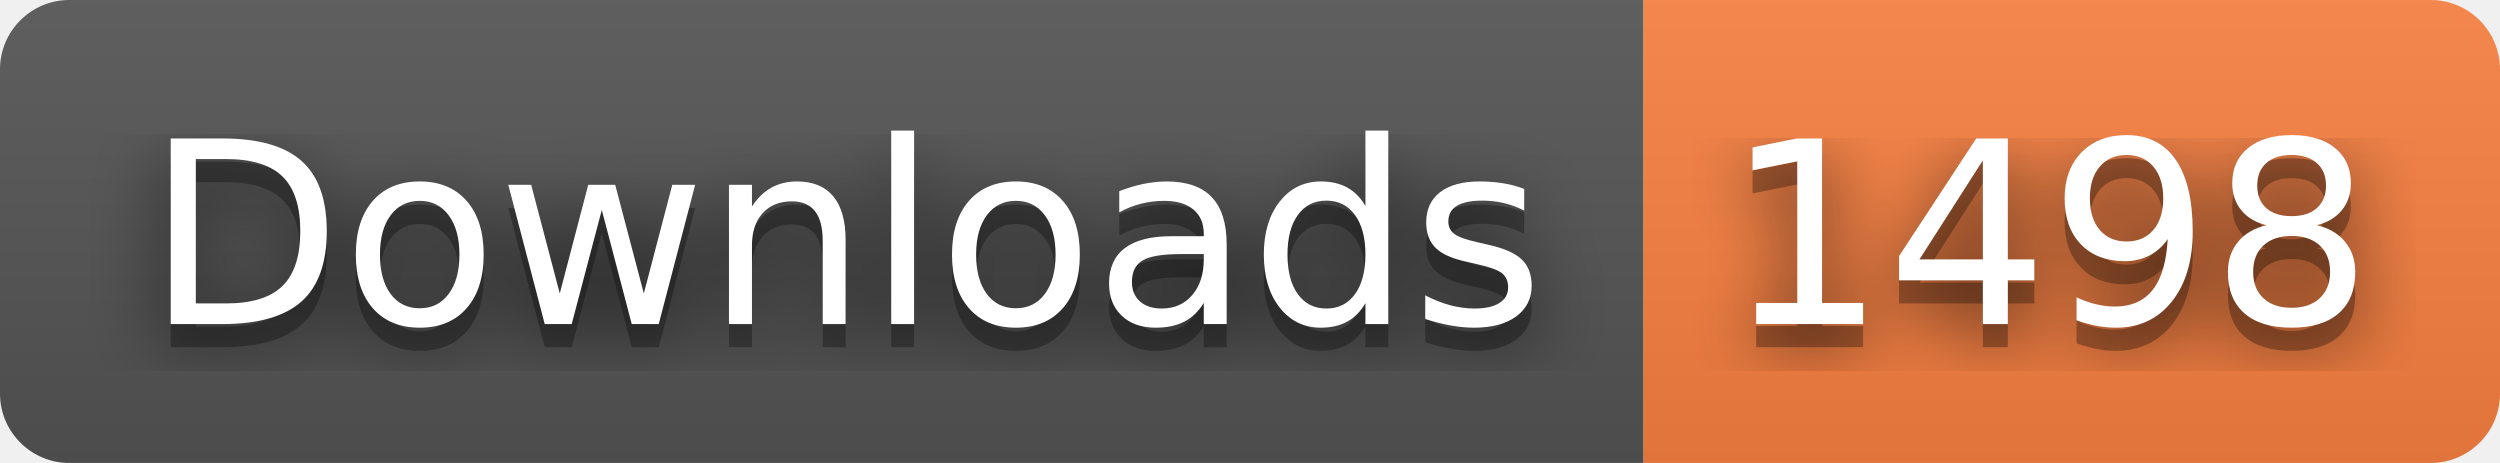
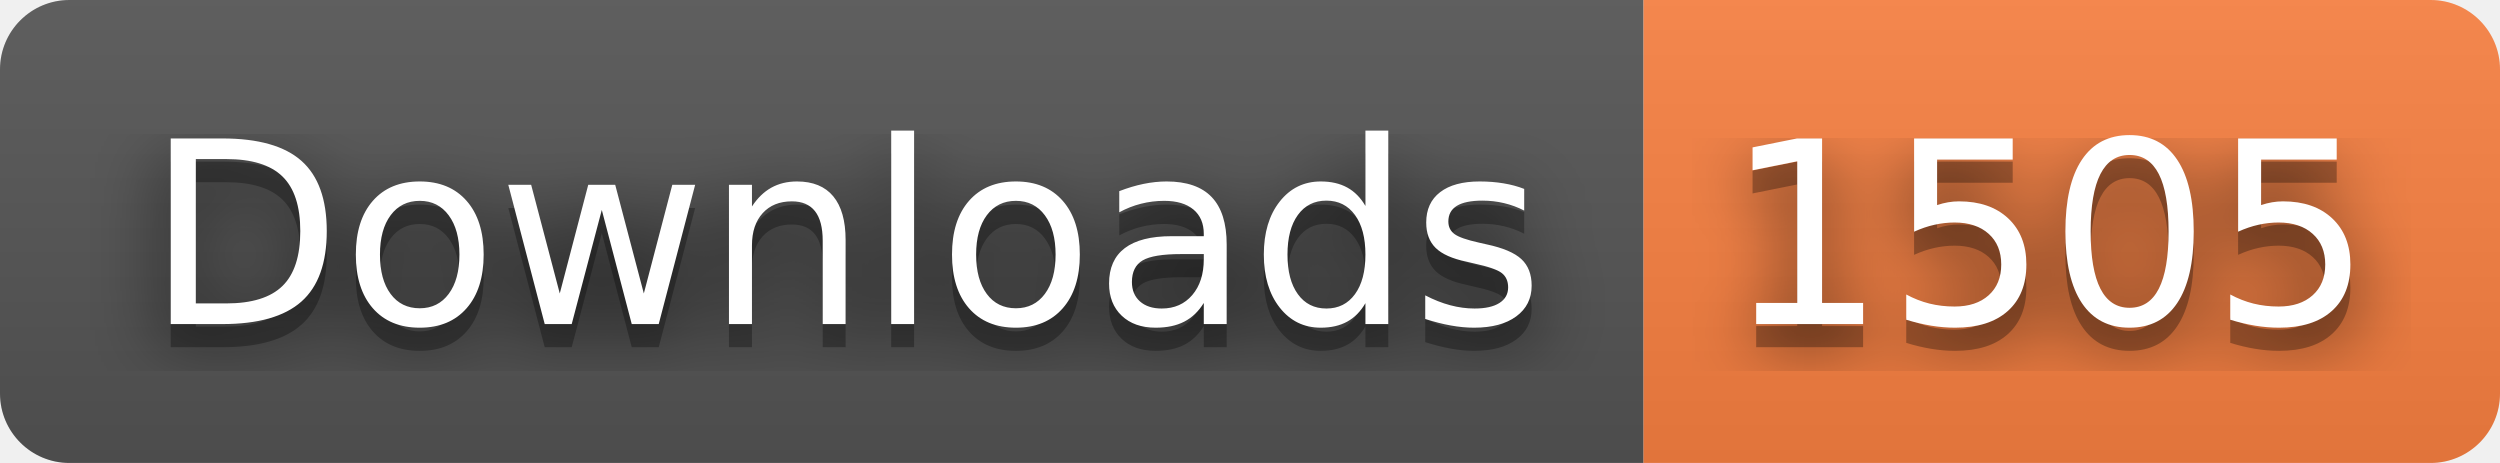
- <svg xmlns="http://www.w3.org/2000/svg" width="108" height="20" role="img" aria-label="Downloads: 1498">
+ <svg xmlns="http://www.w3.org/2000/svg" width="108" height="20" role="img" aria-label="Downloads: 1505">
  <filter id="blur">
    <feGaussianBlur stdDeviation="16" />
  </filter>
  <linearGradient id="s" x2="0" y2="100%">
    <stop offset="0" stop-color="#bbb" stop-opacity=".1" />
    <stop offset="1" stop-opacity=".1" />
  </linearGradient>
  <clipPath id="r">
    <rect width="108" height="20" rx="3" />
  </clipPath>
  <g clip-path="url(#r)">
    <rect width="71" height="20" fill="#555" />
    <rect x="71" width="37" height="20" fill="#fa8142" />
    <rect width="108" height="20" fill="url(#s)" />
  </g>
  <g fill="#fff" text-anchor="middle" font-family="Verdana,Geneva,DejaVu Sans,sans-serif" text-rendering="geometricPrecision" font-size="110">
    <g transform="scale(.1)">
      <g aria-hidden="true" fill="#010101">
        <text x="365" y="150" fill-opacity=".8" filter="url(#blur)" textLength="610">Downloads</text>
        <text x="365" y="150" fill-opacity=".3" textLength="610">Downloads</text>
      </g>
      <text x="365" y="140" textLength="610">Downloads</text>
    </g>
    <g transform="scale(.1)">
      <g aria-hidden="true" fill="#010101">
-         <text x="885" y="150" fill-opacity=".8" filter="url(#blur)" textLength="270">1498</text>
-         <text x="885" y="150" fill-opacity=".3" textLength="270">1498</text>
+         <text x="885" y="150" fill-opacity=".8" filter="url(#blur)" textLength="270">1505</text>
+         <text x="885" y="150" fill-opacity=".3" textLength="270">1505</text>
      </g>
-       <text x="885" y="140" textLength="270">1498</text>
+       <text x="885" y="140" textLength="270">1505</text>
    </g>
  </g>
</svg>
